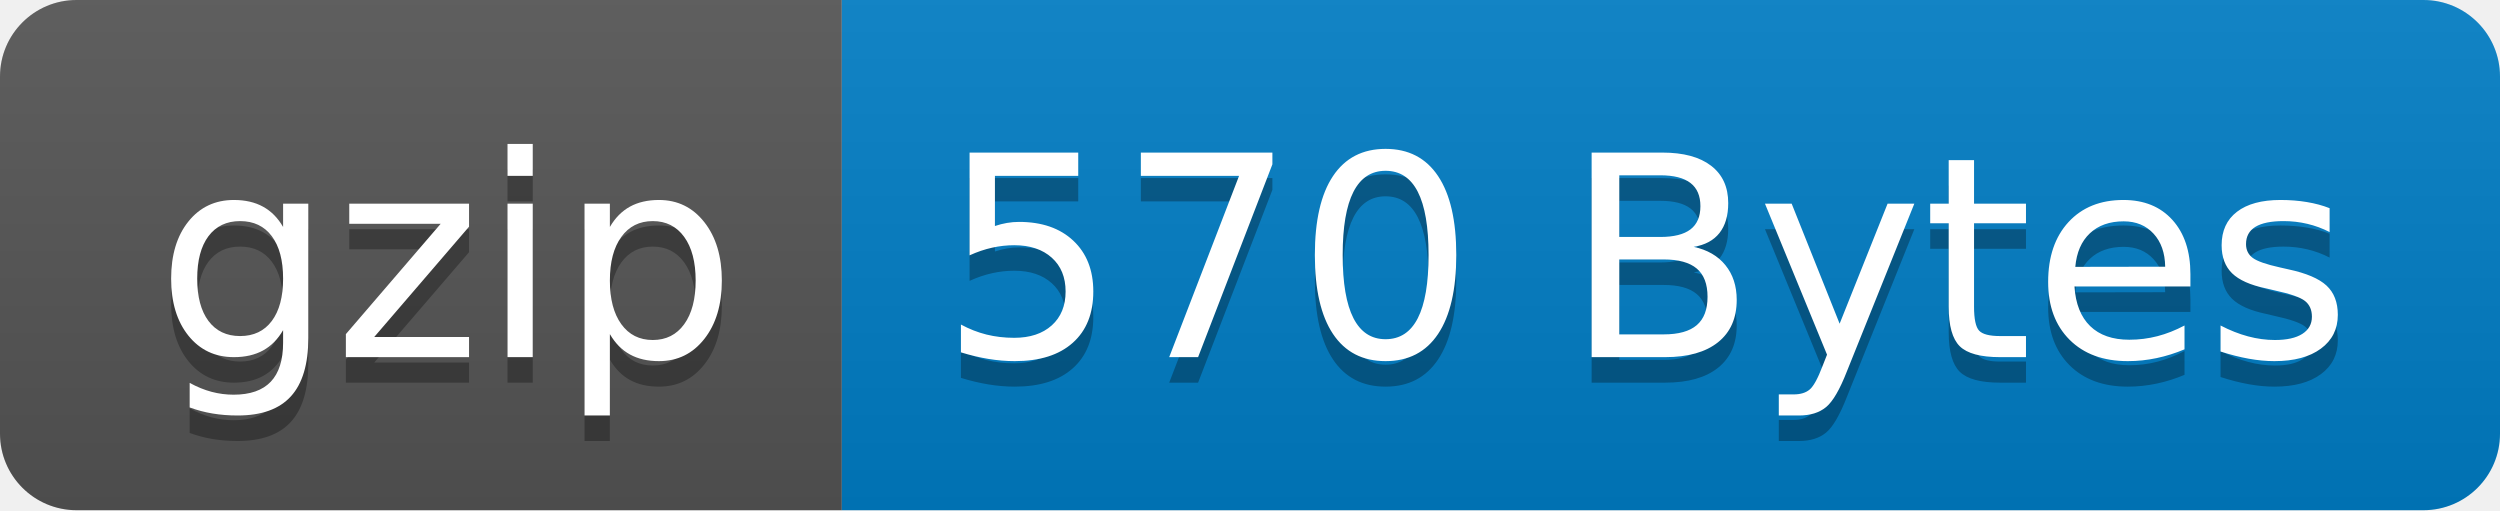
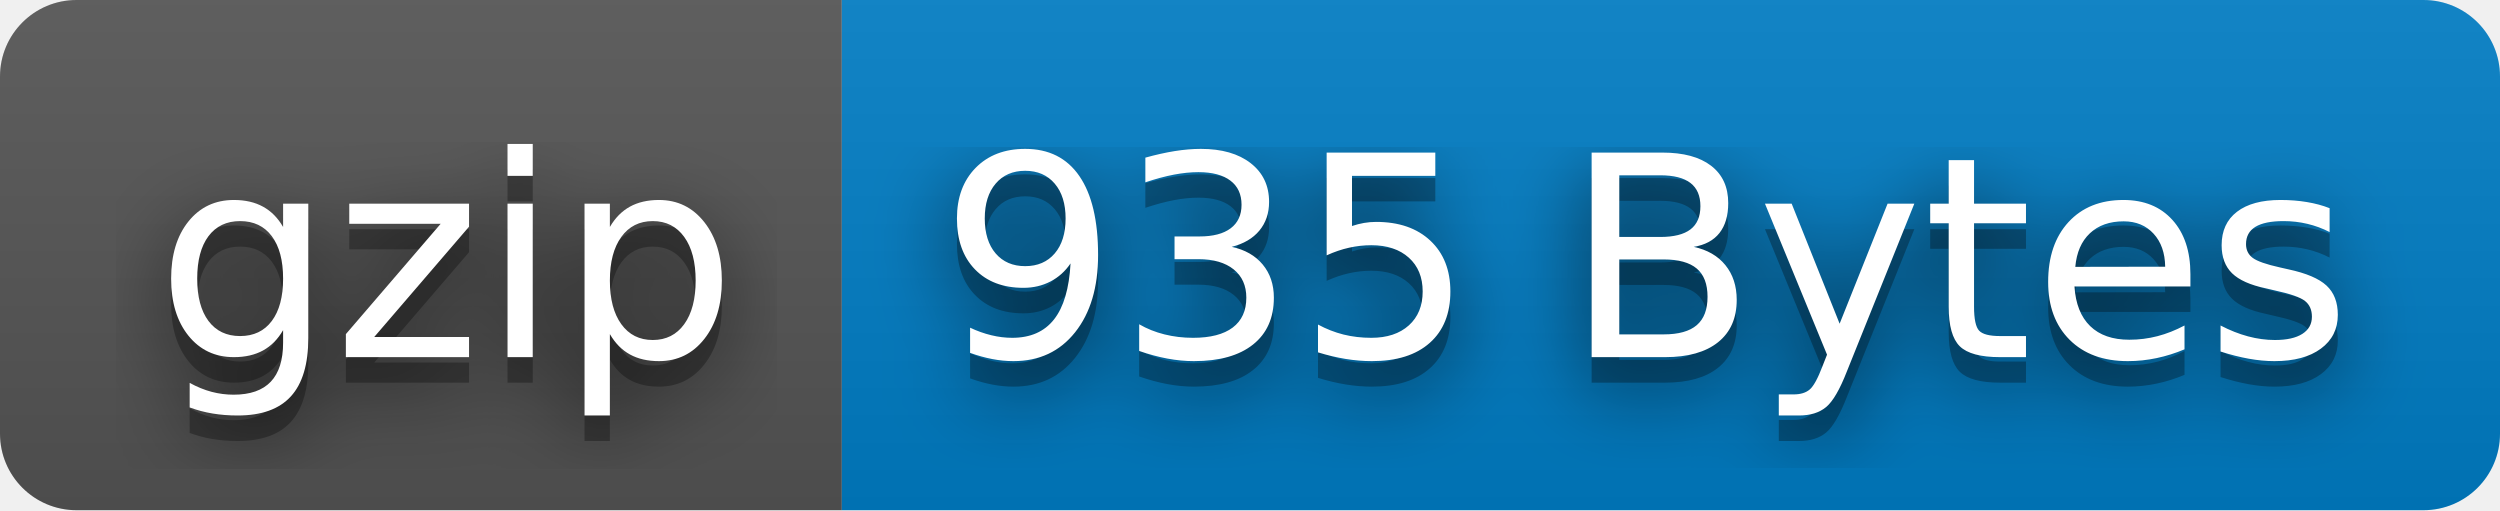
- <svg xmlns="http://www.w3.org/2000/svg" width="98" height="20" role="img" aria-label="gzip: 570 Bytes">
+ <svg xmlns="http://www.w3.org/2000/svg" width="98" height="20" role="img" aria-label="gzip: 935 Bytes">
+   <filter id="blur">
+     <feGaussianBlur stdDeviation="16" />
+   </filter>
  <linearGradient id="s" x2="0" y2="100%">
    <stop offset="0" stop-color="#bbb" stop-opacity=".1" />
    <stop offset="1" stop-opacity=".1" />
  </linearGradient>
  <clipPath id="r">
-     <rect width="98" height="20" rx="3" fill="#fff" />
+     <rect width="98" height="20" rx="3" />
  </clipPath>
  <g clip-path="url(#r)">
    <rect width="33" height="20" fill="#555" />
    <rect x="33" width="65" height="20" fill="#007ec6" />
    <rect width="98" height="20" fill="url(#s)" />
  </g>
  <g fill="#fff" text-anchor="middle" font-family="Verdana,Geneva,DejaVu Sans,sans-serif" text-rendering="geometricPrecision" font-size="110">
-     <text aria-hidden="true" x="175" y="150" fill="#010101" fill-opacity=".3" transform="scale(.1)" textLength="230">gzip</text>
-     <text x="175" y="140" transform="scale(.1)" fill="#fff" textLength="230">gzip</text>
-     <text aria-hidden="true" x="645" y="150" fill="#010101" fill-opacity=".3" transform="scale(.1)" textLength="550">570 Bytes</text>
-     <text x="645" y="140" transform="scale(.1)" fill="#fff" textLength="550">570 Bytes</text>
+     <g transform="scale(.1)">
+       <g aria-hidden="true" fill="#010101">
+         <text x="175" y="150" fill-opacity=".8" filter="url(#blur)" textLength="230">gzip</text>
+         <text x="175" y="150" fill-opacity=".3" textLength="230">gzip</text>
+       </g>
+       <text x="175" y="140" textLength="230">gzip</text>
+     </g>
+     <g transform="scale(.1)">
+       <g aria-hidden="true" fill="#010101">
+         <text x="645" y="150" fill-opacity=".8" filter="url(#blur)" textLength="550">935 Bytes</text>
+         <text x="645" y="150" fill-opacity=".3" textLength="550">935 Bytes</text>
+       </g>
+       <text x="645" y="140" textLength="550">935 Bytes</text>
+     </g>
  </g>
</svg>
